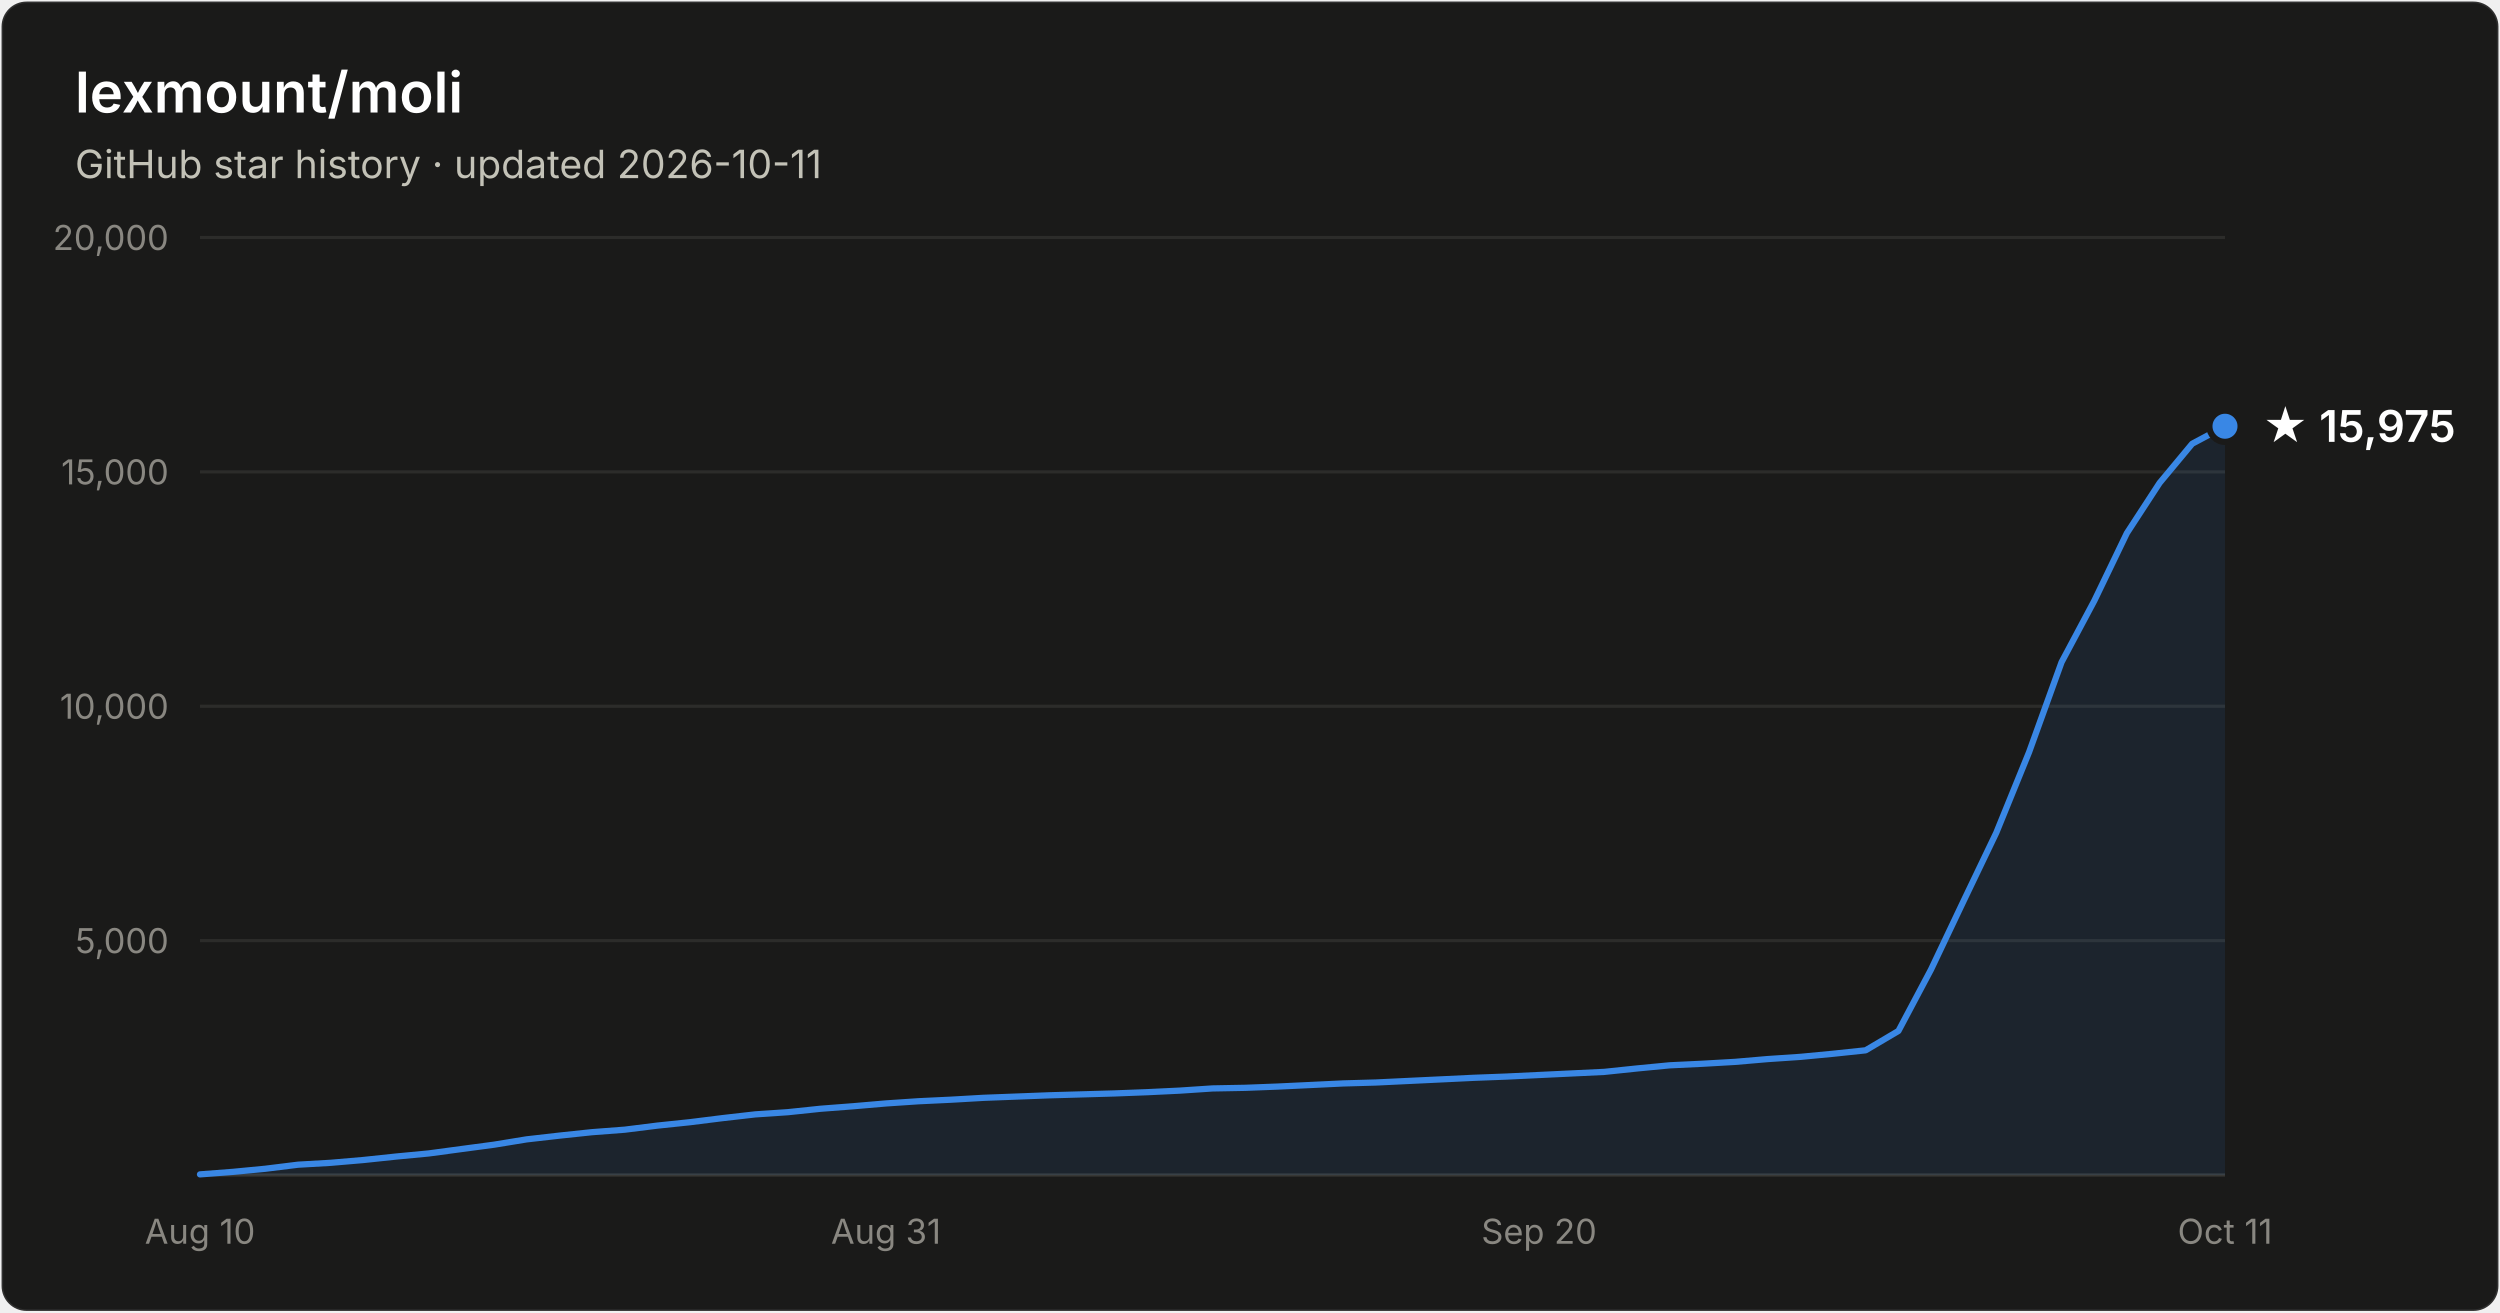
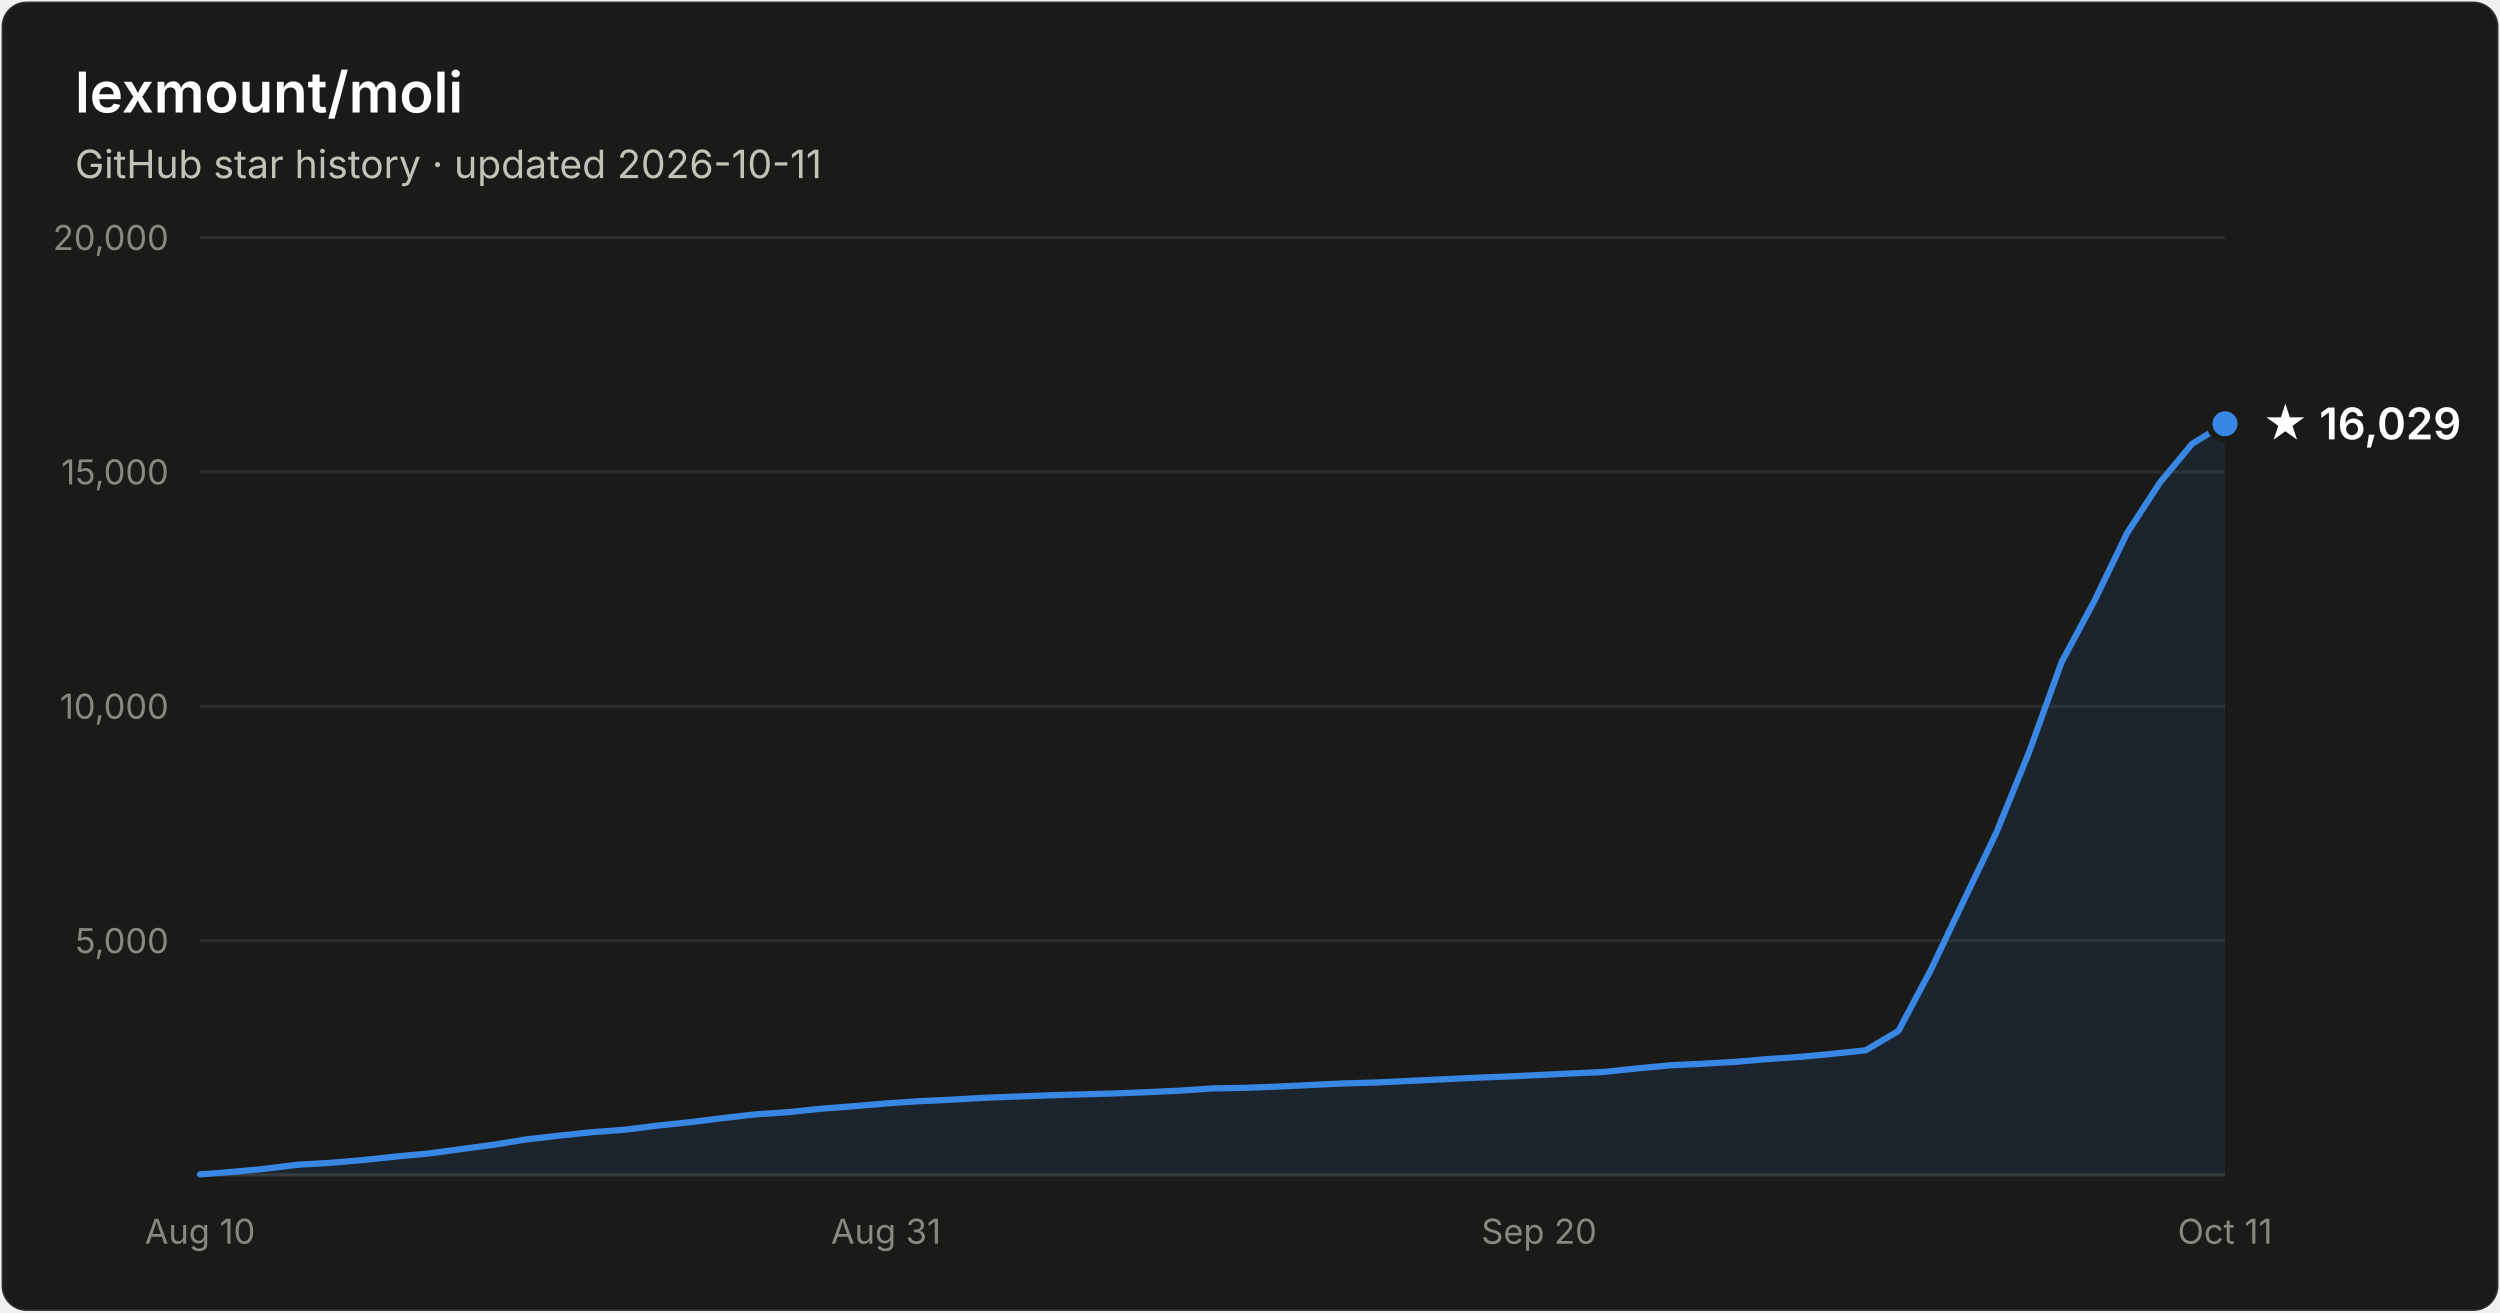
- <svg xmlns="http://www.w3.org/2000/svg" width="800" height="420" viewBox="0 0 800 420" font-family="system-ui, -apple-system, Segoe UI, sans-serif" role="img" aria-label="Star history of lexmount/moli: 15,975 stars as of 2026-10-11">
+ <svg xmlns="http://www.w3.org/2000/svg" width="800" height="420" viewBox="0 0 800 420" font-family="system-ui, -apple-system, Segoe UI, sans-serif" role="img" aria-label="Star history of lexmount/moli: 16,029 stars as of 2026-10-11">
  <rect x="0.5" y="0.5" width="799" height="419" rx="8" fill="#1a1a19" stroke="rgba(255,255,255,0.10)" />
  <text x="24" y="36" fill="#ffffff" font-size="18" font-weight="600">lexmount/moli</text>
  <text x="24" y="57" fill="#c3c2b7" font-size="12.5">GitHub star history · updated 2026-10-11</text>
  <line x1="64" y1="301.0" x2="712" y2="301.0" stroke="#2c2c2a" stroke-width="1" />
  <text x="54" y="305.0" text-anchor="end" fill="#898781" font-size="11" style="font-variant-numeric:tabular-nums">5,000</text>
  <line x1="64" y1="226.0" x2="712" y2="226.0" stroke="#2c2c2a" stroke-width="1" />
  <text x="54" y="230.0" text-anchor="end" fill="#898781" font-size="11" style="font-variant-numeric:tabular-nums">10,000</text>
  <line x1="64" y1="151.0" x2="712" y2="151.0" stroke="#2c2c2a" stroke-width="1" />
  <text x="54" y="155.0" text-anchor="end" fill="#898781" font-size="11" style="font-variant-numeric:tabular-nums">15,000</text>
  <line x1="64" y1="76.0" x2="712" y2="76.0" stroke="#2c2c2a" stroke-width="1" />
  <text x="54" y="80.0" text-anchor="end" fill="#898781" font-size="11" style="font-variant-numeric:tabular-nums">20,000</text>
  <line x1="64" y1="376" x2="712" y2="376" stroke="#383835" stroke-width="1" />
  <text x="64.0" y="398" text-anchor="middle" fill="#898781" font-size="11" style="font-variant-numeric:tabular-nums">Aug 10</text>
  <text x="283.5" y="398" text-anchor="middle" fill="#898781" font-size="11" style="font-variant-numeric:tabular-nums">Aug 31</text>
  <text x="492.5" y="398" text-anchor="middle" fill="#898781" font-size="11" style="font-variant-numeric:tabular-nums">Sep 20</text>
  <text x="712.0" y="398" text-anchor="middle" fill="#898781" font-size="11" style="font-variant-numeric:tabular-nums">Oct 11</text>
-   <path d="M64.0 375.8 L74.5 375.0 L84.9 374.0 L95.4 372.7 L105.8 372.1 L116.3 371.2 L126.7 370.1 L137.2 369.1 L147.6 367.7 L158.1 366.3 L168.5 364.6 L179.0 363.4 L189.4 362.3 L199.9 361.5 L210.3 360.2 L220.8 359.1 L231.2 357.8 L241.7 356.6 L252.1 355.9 L262.6 354.8 L273.0 354.0 L283.5 353.1 L293.9 352.4 L304.4 351.9 L314.8 351.3 L325.3 350.9 L335.7 350.5 L346.2 350.2 L356.6 349.9 L367.1 349.5 L377.5 349.0 L388.0 348.3 L398.5 348.1 L408.9 347.7 L419.4 347.2 L429.8 346.7 L440.3 346.4 L450.7 345.9 L461.2 345.4 L471.6 344.9 L482.1 344.5 L492.5 344.0 L503.0 343.5 L513.4 343.0 L523.9 341.9 L534.3 340.9 L544.8 340.4 L555.2 339.8 L565.7 338.9 L576.1 338.2 L586.6 337.2 L597.0 336.1 L607.5 329.9 L617.9 310.3 L628.4 288.2 L638.8 266.5 L649.3 240.7 L659.7 211.9 L670.2 192.2 L680.6 170.6 L691.1 154.5 L701.5 142.0 L712.0 136.4 L712.0 376 L64.0 376 Z" fill="#3987e5" fill-opacity="0.1" />
-   <path d="M64.0 375.8 L74.5 375.0 L84.9 374.0 L95.4 372.7 L105.8 372.1 L116.3 371.2 L126.7 370.1 L137.2 369.1 L147.6 367.7 L158.1 366.3 L168.5 364.6 L179.0 363.4 L189.4 362.3 L199.9 361.5 L210.3 360.2 L220.8 359.1 L231.2 357.8 L241.7 356.6 L252.1 355.9 L262.6 354.8 L273.0 354.0 L283.5 353.1 L293.9 352.4 L304.4 351.9 L314.8 351.3 L325.3 350.9 L335.7 350.5 L346.2 350.2 L356.6 349.9 L367.1 349.5 L377.5 349.0 L388.0 348.3 L398.5 348.1 L408.9 347.7 L419.4 347.2 L429.8 346.7 L440.3 346.4 L450.7 345.9 L461.2 345.4 L471.6 344.9 L482.1 344.5 L492.5 344.0 L503.0 343.5 L513.4 343.0 L523.9 341.9 L534.3 340.9 L544.8 340.4 L555.2 339.8 L565.7 338.9 L576.1 338.2 L586.6 337.2 L597.0 336.1 L607.5 329.9 L617.9 310.3 L628.4 288.2 L638.8 266.5 L649.3 240.7 L659.7 211.9 L670.2 192.2 L680.6 170.6 L691.1 154.5 L701.5 142.0 L712.0 136.4" fill="none" stroke="#3987e5" stroke-width="2" stroke-linejoin="round" stroke-linecap="round" />
-   <circle cx="712.0" cy="136.4" r="5" fill="#3987e5" stroke="#1a1a19" stroke-width="2" />
-   <text x="724.0" y="141.4" fill="#ffffff" font-size="14" font-weight="600">★ 15,975</text>
+   <path d="M64.0 375.8 L74.5 375.0 L84.9 374.0 L95.4 372.7 L105.8 372.1 L116.3 371.2 L126.7 370.1 L137.2 369.1 L147.6 367.7 L158.1 366.3 L168.5 364.6 L179.0 363.4 L189.4 362.3 L199.9 361.5 L210.3 360.2 L220.8 359.1 L231.2 357.8 L241.7 356.6 L252.1 355.9 L262.6 354.8 L273.0 354.0 L283.5 353.1 L293.9 352.4 L304.4 351.9 L314.8 351.3 L325.3 350.9 L335.7 350.5 L346.2 350.2 L356.6 349.9 L367.1 349.5 L377.5 349.0 L388.0 348.3 L398.5 348.1 L408.9 347.7 L419.4 347.2 L429.8 346.7 L440.3 346.4 L450.7 345.9 L461.2 345.4 L471.6 344.9 L482.1 344.5 L492.5 344.0 L503.0 343.5 L513.4 343.0 L523.9 341.9 L534.3 340.9 L544.8 340.4 L555.2 339.8 L565.7 338.9 L576.1 338.2 L586.6 337.2 L597.0 336.1 L607.5 329.9 L617.9 310.3 L628.4 288.2 L638.8 266.5 L649.3 240.7 L659.7 211.9 L670.2 192.3 L680.6 170.7 L691.1 154.5 L701.5 142.0 L712.0 135.6 L712.0 376 L64.0 376 Z" fill="#3987e5" fill-opacity="0.1" />
+   <path d="M64.0 375.8 L74.5 375.0 L84.9 374.0 L95.4 372.7 L105.8 372.1 L116.3 371.2 L126.7 370.1 L137.2 369.1 L147.6 367.7 L158.1 366.3 L168.5 364.6 L179.0 363.4 L189.4 362.3 L199.9 361.5 L210.3 360.2 L220.8 359.1 L231.2 357.8 L241.7 356.6 L252.1 355.9 L262.6 354.8 L273.0 354.0 L283.5 353.1 L293.9 352.4 L304.4 351.9 L314.8 351.3 L325.3 350.9 L335.7 350.5 L346.2 350.2 L356.6 349.9 L367.1 349.5 L377.5 349.0 L388.0 348.3 L398.5 348.1 L408.9 347.7 L419.4 347.2 L429.8 346.7 L440.3 346.4 L450.7 345.9 L461.2 345.4 L471.6 344.9 L482.1 344.5 L492.5 344.0 L503.0 343.5 L513.4 343.0 L523.9 341.9 L534.3 340.9 L544.8 340.4 L555.2 339.8 L565.7 338.9 L576.1 338.2 L586.6 337.2 L597.0 336.1 L607.5 329.9 L617.9 310.3 L628.4 288.2 L638.8 266.5 L649.3 240.7 L659.7 211.9 L670.2 192.3 L680.6 170.7 L691.1 154.5 L701.5 142.0 L712.0 135.6" fill="none" stroke="#3987e5" stroke-width="2" stroke-linejoin="round" stroke-linecap="round" />
+   <circle cx="712.0" cy="135.6" r="5" fill="#3987e5" stroke="#1a1a19" stroke-width="2" />
+   <text x="724.0" y="140.6" fill="#ffffff" font-size="14" font-weight="600">★ 16,029</text>
</svg>
